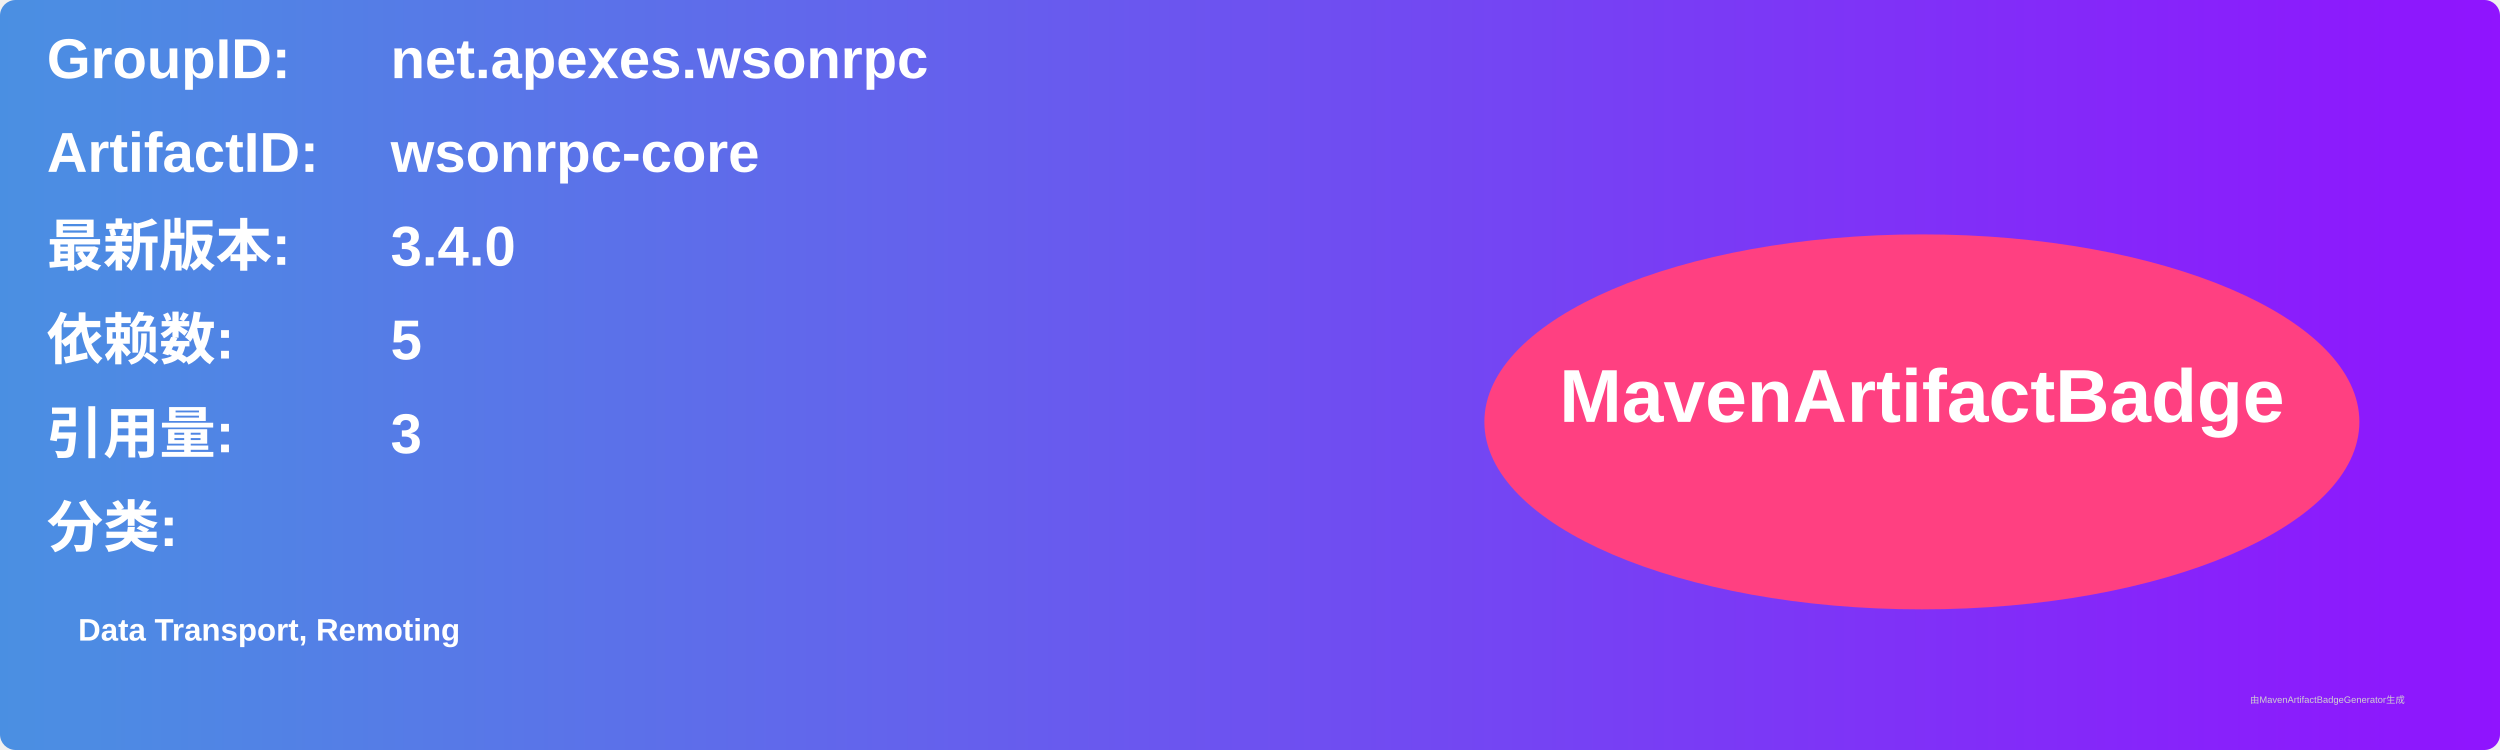
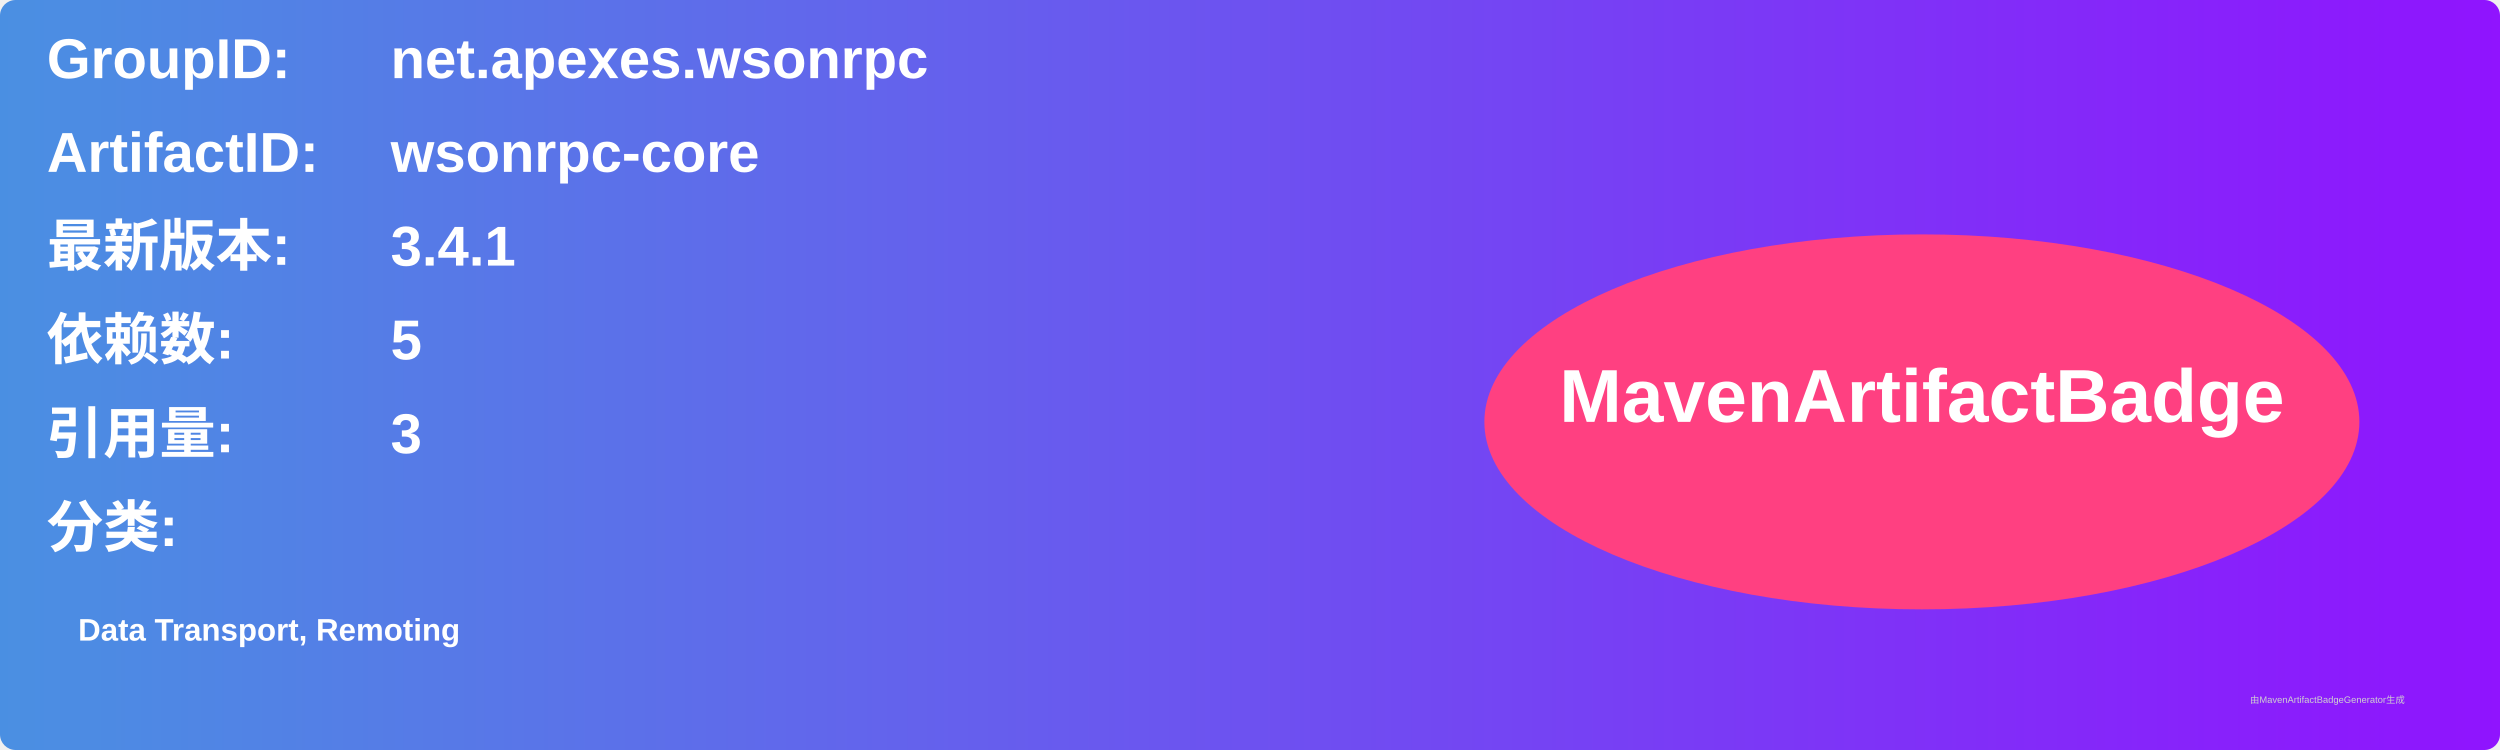
<svg xmlns="http://www.w3.org/2000/svg" width="800" height="240" viewBox="0 0 800 240">
  <linearGradient id="grad" x1="0%" y1="0%" x2="100%" y2="0%">
    <stop offset="0%" stop-color="#4a90e2" />
    <stop offset="100%" stop-color="#9013fe" />
  </linearGradient>
  <rect width="100%" height="100%" rx="5" ry="5" fill="url(#grad)" />
  <g transform="translate(15, 15)">
    <text x="0" y="10" font-family="Arial" font-size="18" fill="white" font-weight="bold" width="260">GroupID:</text>
    <text x="110" y="10" font-family="Arial" font-size="18" fill="white" font-weight="bold" width="460">net.apexes.wsonrpc</text>
    <text x="0" y="40" font-family="Arial" font-size="18" fill="white" font-weight="bold" width="260">ArtifactID:</text>
    <text x="110" y="40" font-family="Arial" font-size="18" fill="white" font-weight="bold" width="460">wsonrpc-core</text>
    <text x="0" y="70" font-family="Arial" font-size="18" fill="white" font-weight="bold">最新版本:</text>
    <text x="110" y="70" font-family="Arial" font-size="18" fill="white" font-weight="bold">
-       <tspan font-weight="bold">3.4.0</tspan>
+       <tspan font-weight="bold">3.4.1</tspan>
    </text>
    <text x="0" y="100" font-family="Arial" font-size="18" fill="white" font-weight="bold">依赖数: </text>
    <text x="110" y="100" font-family="Arial" font-size="18" fill="white">
      <tspan font-weight="bold">5</tspan>
    </text>
    <text x="0" y="130" font-family="Arial" font-size="18" fill="white" font-weight="bold">引用量: </text>
    <text x="110" y="130" font-family="Arial" font-size="18" fill="white">
      <tspan font-weight="bold">3</tspan>
    </text>
    <text x="0" y="160" font-family="Arial" font-size="18" fill="white" font-weight="bold">分类:</text>
    <text x="10" y="190" font-family="Arial" font-size="10" fill="white">
      <tspan font-weight="bold">Data Transport, Remoting</tspan>
    </text>
    <ellipse cx="600" cy="120" rx="140" ry="60" fill="#ff4081" />
    <text x="600" y="120" text-anchor="middle" font-family="Arial" font-size="24" fill="white" font-weight="bold">MavenArtifactBadge</text>
  </g>
  <text x="720" y="225" font-family="Arial" font-size="3" fill="#d0d0d0">由MavenArtifactBadgeGenerator生成</text>
</svg>
